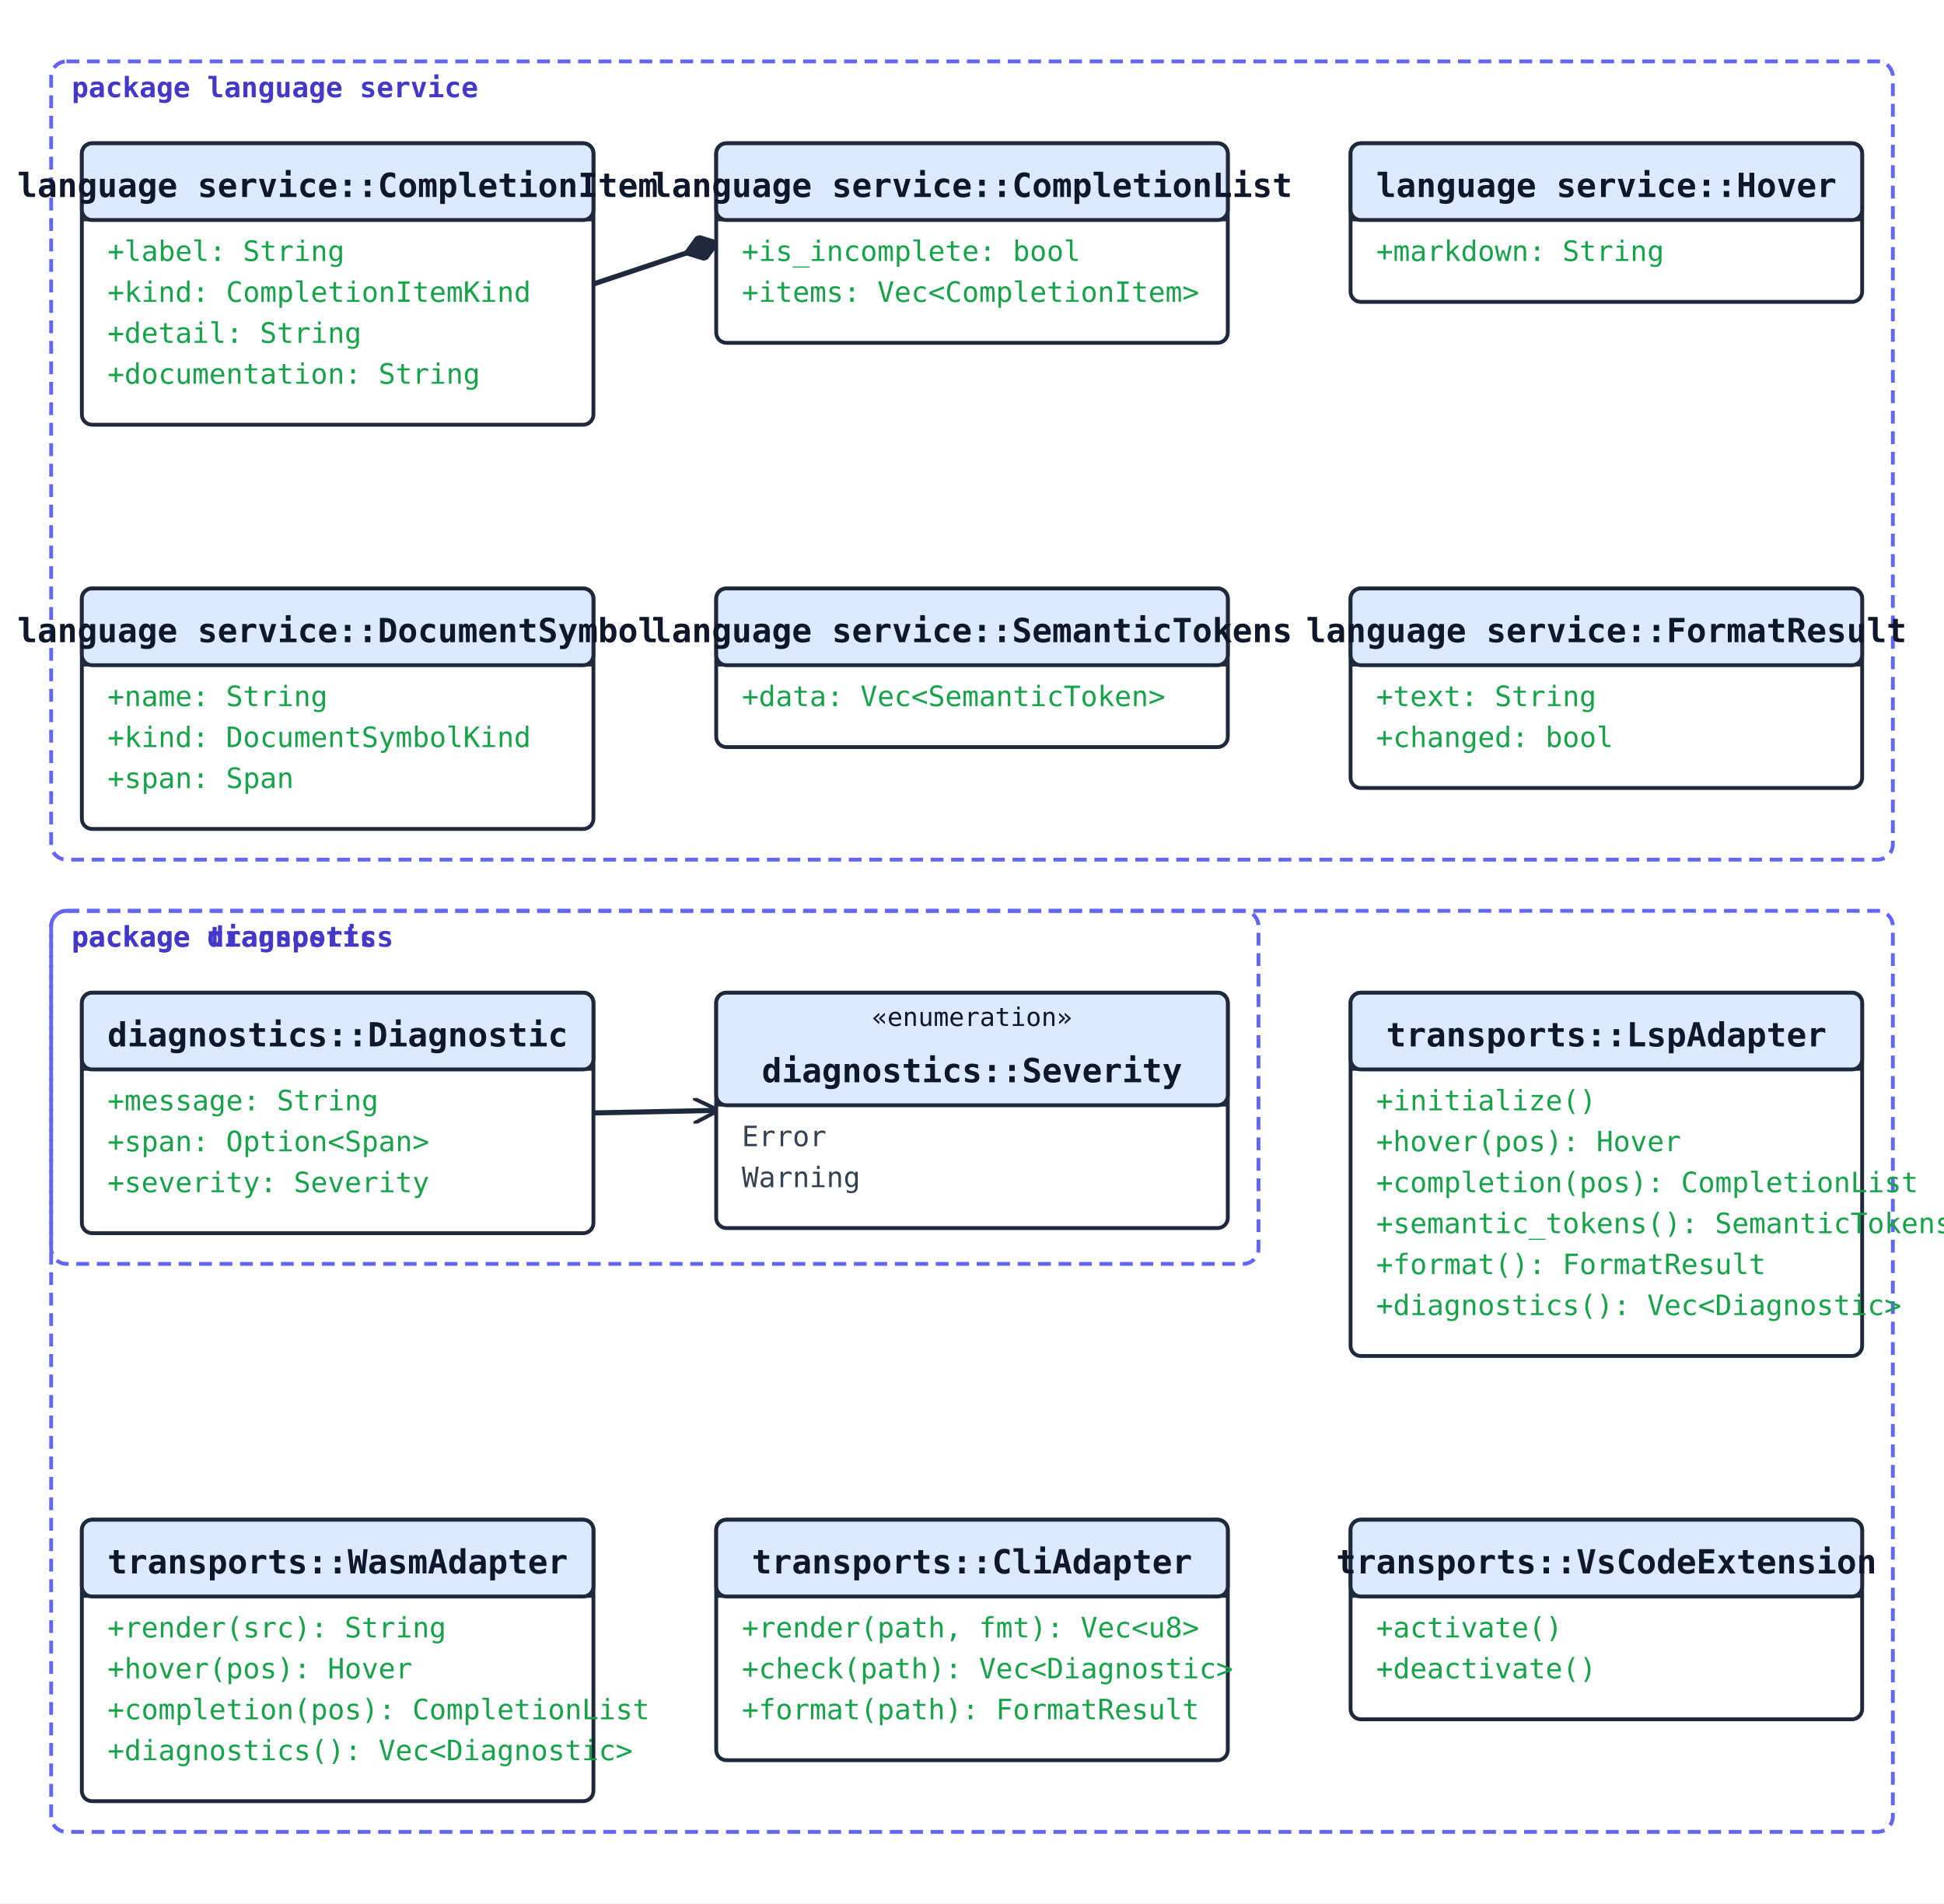
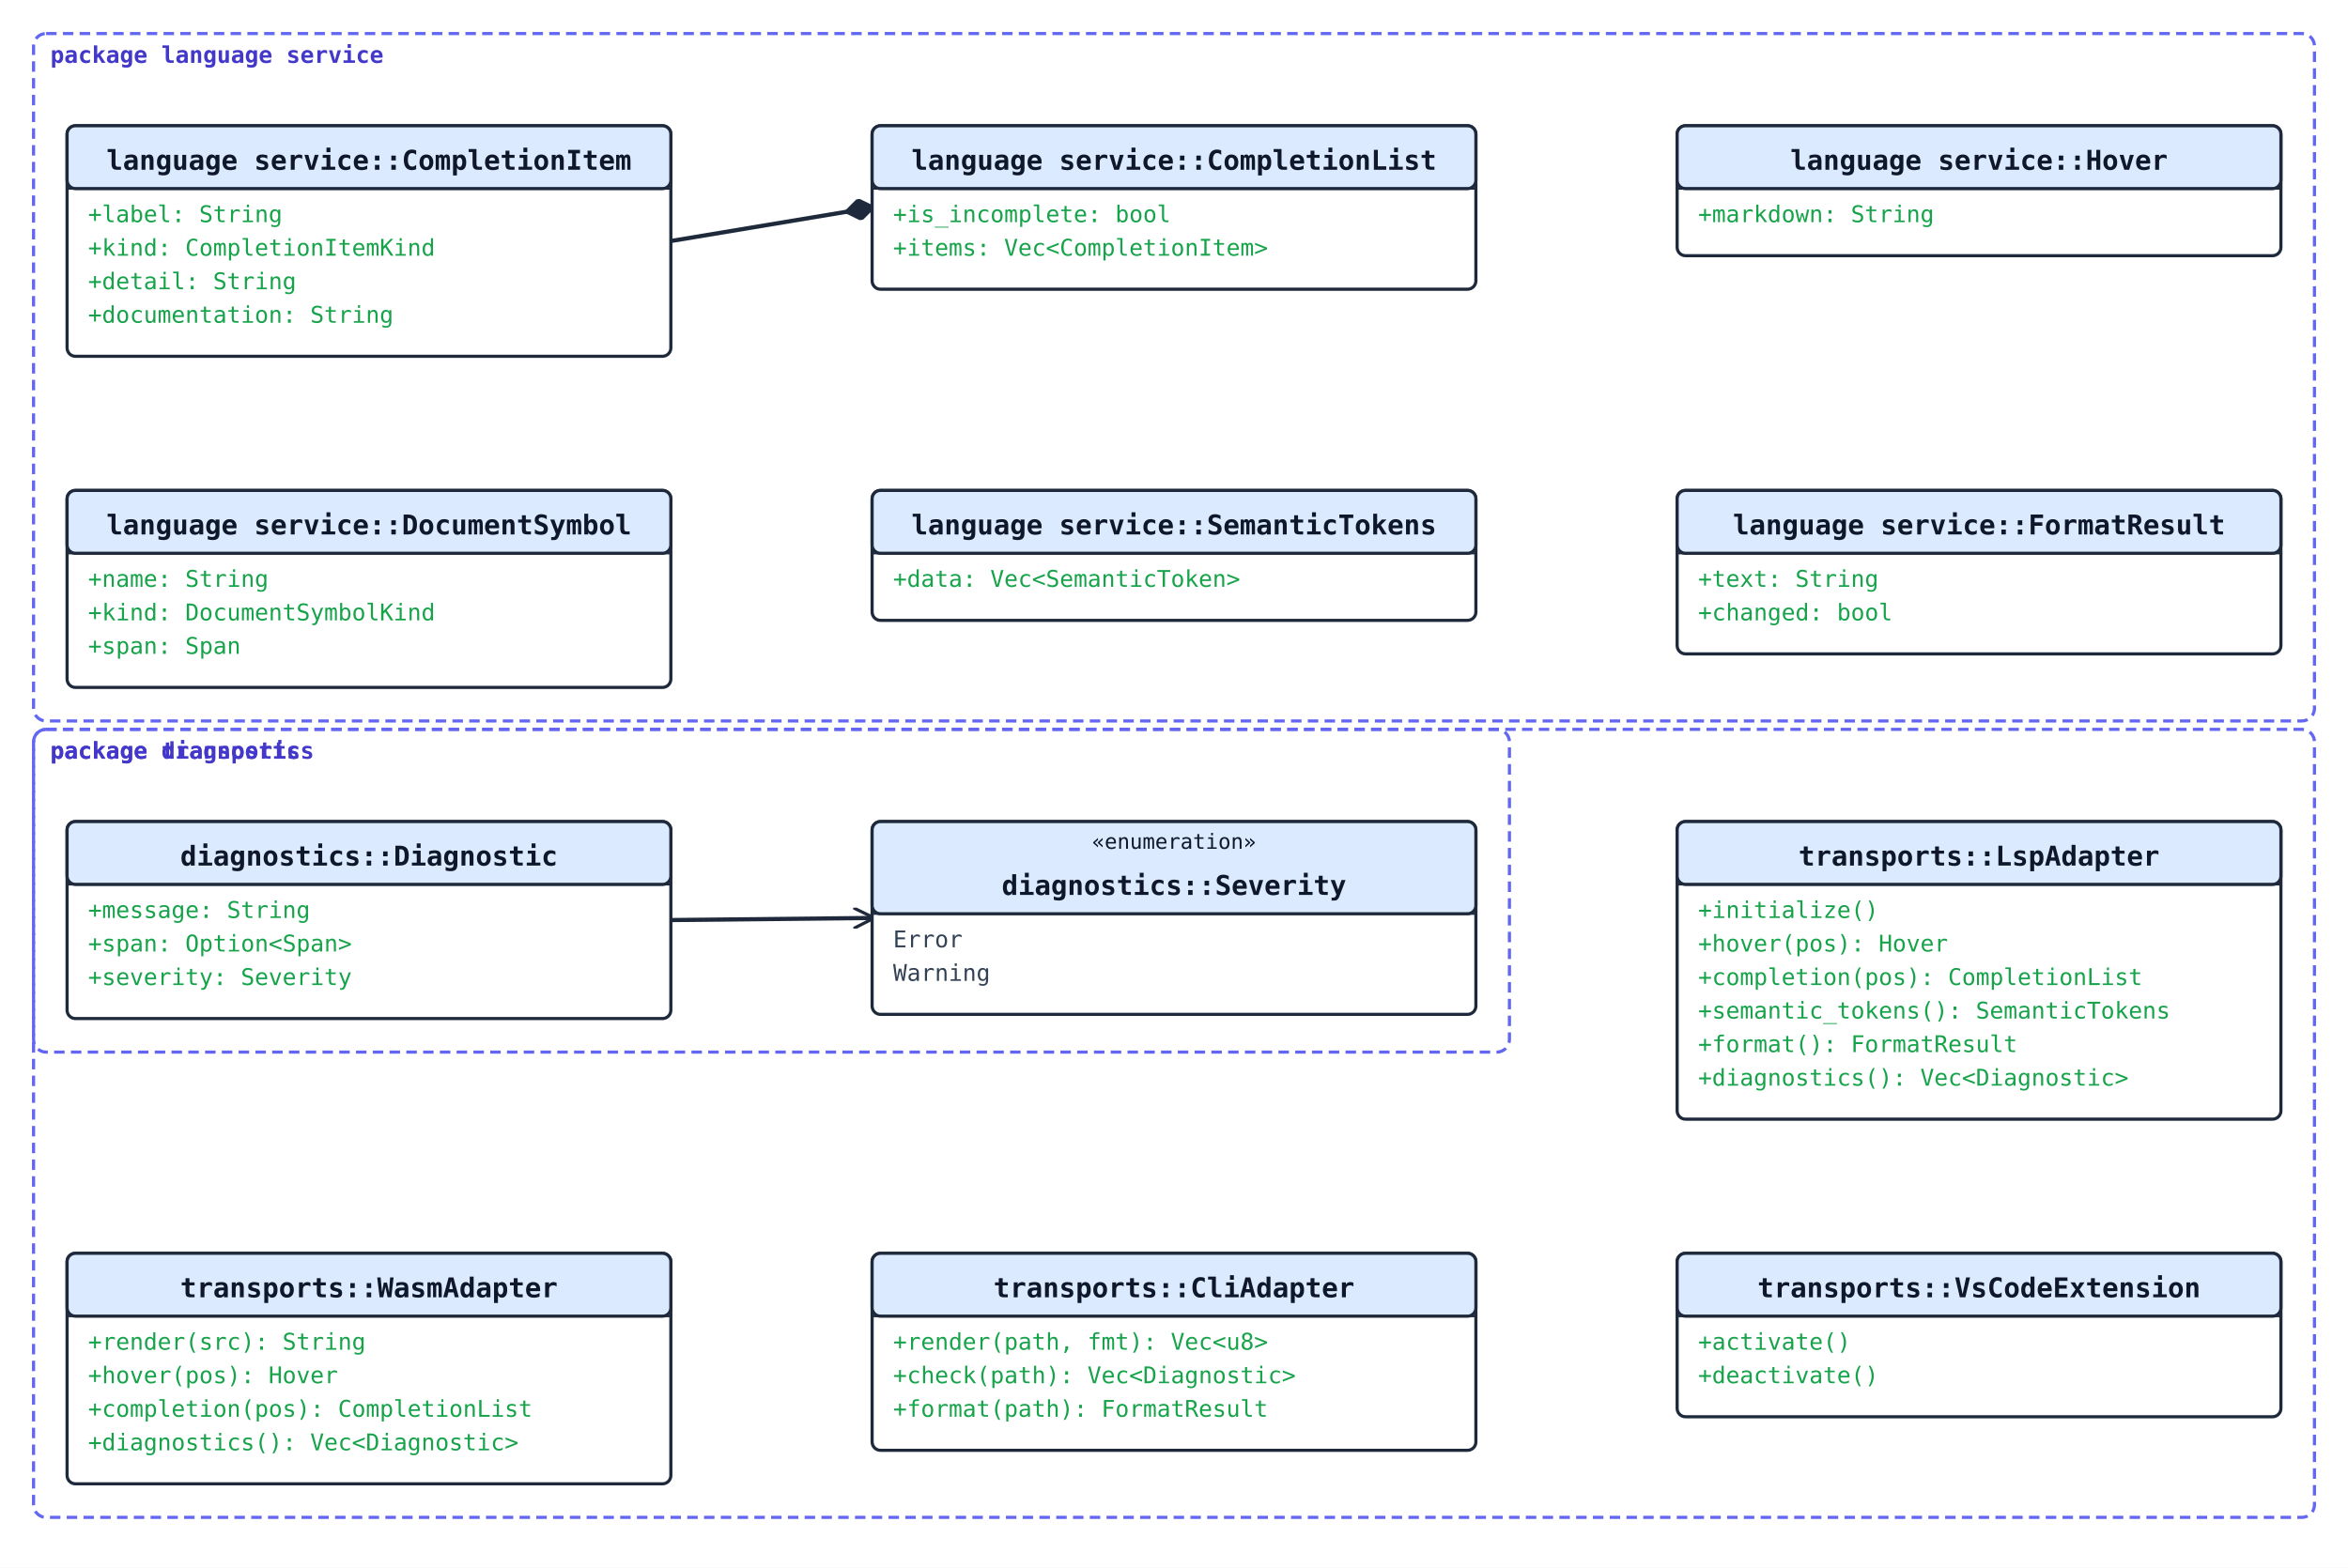
- <svg xmlns="http://www.w3.org/2000/svg" width="760" height="744" viewBox="0 0 760 744">
+ <svg xmlns="http://www.w3.org/2000/svg" width="1120" height="748" viewBox="0 0 1120 748">
  <rect width="100%" height="100%" fill="#ffffff" />
  <defs>
    <marker id="arrow-open" viewBox="0 0 10 10" refX="9" refY="5" markerWidth="10" markerHeight="10" markerUnits="userSpaceOnUse" orient="auto-start-reverse">
      <path d="M0,0 L10,5 L0,10" fill="none" stroke="#1e293b" stroke-width="1.5" />
    </marker>
    <marker id="arrow-triangle" viewBox="0 0 16 16" refX="15" refY="8" markerWidth="16" markerHeight="16" markerUnits="userSpaceOnUse" orient="auto-start-reverse">
      <polygon points="0,1 14,8 0,15" fill="#ffffff" stroke="#1e293b" stroke-width="1.5" fill-rule="nonzero" />
    </marker>
    <marker id="arrow-diamond-filled" viewBox="0 0 14 10" refX="13" refY="5" markerWidth="14" markerHeight="10" markerUnits="userSpaceOnUse" orient="auto-start-reverse">
      <path d="M0,5 L7,0 L14,5 L7,10 z" fill="#1e293b" stroke="#1e293b" stroke-width="1" />
    </marker>
    <marker id="arrow-diamond-open" viewBox="0 0 14 10" refX="13" refY="5" markerWidth="14" markerHeight="10" markerUnits="userSpaceOnUse" orient="auto-start-reverse">
      <path d="M0,5 L7,0 L14,5 L7,10 z" fill="#ffffff" stroke="#1e293b" stroke-width="1" />
    </marker>
  </defs>
-   <line class="uml-relation" data-uml-from="language service::CompletionList" data-uml-to="language service::CompletionItem" x1="280" y1="95" x2="232" y2="111" stroke="#1e293b" stroke-width="2" marker-start="url(#arrow-diamond-filled)" />
-   <line class="uml-relation" data-uml-from="diagnostics::Diagnostic" data-uml-to="diagnostics::Severity" x1="232" y1="435" x2="280" y2="434" stroke="#1e293b" stroke-width="2" marker-end="url(#arrow-open)" />
-   <rect class="uml-group-frame" data-uml-group="diagnostics" x="20" y="356" width="472" height="138" rx="6" ry="6" fill="none" stroke="#6366f1" stroke-width="1.5" stroke-dasharray="5 3" />
-   <text x="28" y="370" font-family="monospace" font-size="11" font-weight="600" fill="#4338ca">package diagnostics</text>
-   <rect class="uml-group-frame" data-uml-group="language service" x="20" y="24" width="720" height="312" rx="6" ry="6" fill="none" stroke="#6366f1" stroke-width="1.5" stroke-dasharray="5 3" />
-   <text x="28" y="38" font-family="monospace" font-size="11" font-weight="600" fill="#4338ca">package language service</text>
-   <rect class="uml-group-frame" data-uml-group="transports" x="20" y="356" width="720" height="360" rx="6" ry="6" fill="none" stroke="#6366f1" stroke-width="1.5" stroke-dasharray="5 3" />
-   <text x="28" y="370" font-family="monospace" font-size="11" font-weight="600" fill="#4338ca">package transports</text>
-   <rect x="32" y="56" width="200" height="110" rx="4" ry="4" fill="#ffffff" stroke="#1e293b" stroke-width="1.5" />
-   <rect x="32" y="56" width="200" height="30" rx="4" ry="4" fill="#dbeafe" stroke="#1e293b" stroke-width="1.5" />
-   <line x1="32" y1="86" x2="232" y2="86" stroke="#1e293b" stroke-width="1" />
-   <text x="132" y="77" text-anchor="middle" font-family="monospace" font-size="13" font-weight="600" fill="#0f172a">language service::CompletionItem</text>
-   <text class="uml-member" data-uml-visibility="public" x="42" y="102" font-family="monospace" font-size="11" fill="#16a34a">+label: String</text>
-   <text class="uml-member" data-uml-visibility="public" x="42" y="118" font-family="monospace" font-size="11" fill="#16a34a">+kind: CompletionItemKind</text>
-   <text class="uml-member" data-uml-visibility="public" x="42" y="134" font-family="monospace" font-size="11" fill="#16a34a">+detail: String</text>
-   <text class="uml-member" data-uml-visibility="public" x="42" y="150" font-family="monospace" font-size="11" fill="#16a34a">+documentation: String</text>
-   <rect x="280" y="56" width="200" height="78" rx="4" ry="4" fill="#ffffff" stroke="#1e293b" stroke-width="1.5" />
-   <rect x="280" y="56" width="200" height="30" rx="4" ry="4" fill="#dbeafe" stroke="#1e293b" stroke-width="1.5" />
-   <line x1="280" y1="86" x2="480" y2="86" stroke="#1e293b" stroke-width="1" />
-   <text x="380" y="77" text-anchor="middle" font-family="monospace" font-size="13" font-weight="600" fill="#0f172a">language service::CompletionList</text>
-   <text class="uml-member" data-uml-visibility="public" x="290" y="102" font-family="monospace" font-size="11" fill="#16a34a">+is_incomplete: bool</text>
-   <text class="uml-member" data-uml-visibility="public" x="290" y="118" font-family="monospace" font-size="11" fill="#16a34a">+items: Vec&lt;CompletionItem&gt;</text>
-   <rect x="528" y="56" width="200" height="62" rx="4" ry="4" fill="#ffffff" stroke="#1e293b" stroke-width="1.5" />
-   <rect x="528" y="56" width="200" height="30" rx="4" ry="4" fill="#dbeafe" stroke="#1e293b" stroke-width="1.5" />
-   <line x1="528" y1="86" x2="728" y2="86" stroke="#1e293b" stroke-width="1" />
-   <text x="628" y="77" text-anchor="middle" font-family="monospace" font-size="13" font-weight="600" fill="#0f172a">language service::Hover</text>
-   <text class="uml-member" data-uml-visibility="public" x="538" y="102" font-family="monospace" font-size="11" fill="#16a34a">+markdown: String</text>
-   <rect x="32" y="230" width="200" height="94" rx="4" ry="4" fill="#ffffff" stroke="#1e293b" stroke-width="1.5" />
-   <rect x="32" y="230" width="200" height="30" rx="4" ry="4" fill="#dbeafe" stroke="#1e293b" stroke-width="1.5" />
-   <line x1="32" y1="260" x2="232" y2="260" stroke="#1e293b" stroke-width="1" />
-   <text x="132" y="251" text-anchor="middle" font-family="monospace" font-size="13" font-weight="600" fill="#0f172a">language service::DocumentSymbol</text>
-   <text class="uml-member" data-uml-visibility="public" x="42" y="276" font-family="monospace" font-size="11" fill="#16a34a">+name: String</text>
-   <text class="uml-member" data-uml-visibility="public" x="42" y="292" font-family="monospace" font-size="11" fill="#16a34a">+kind: DocumentSymbolKind</text>
-   <text class="uml-member" data-uml-visibility="public" x="42" y="308" font-family="monospace" font-size="11" fill="#16a34a">+span: Span</text>
-   <rect x="280" y="230" width="200" height="62" rx="4" ry="4" fill="#ffffff" stroke="#1e293b" stroke-width="1.5" />
-   <rect x="280" y="230" width="200" height="30" rx="4" ry="4" fill="#dbeafe" stroke="#1e293b" stroke-width="1.5" />
-   <line x1="280" y1="260" x2="480" y2="260" stroke="#1e293b" stroke-width="1" />
-   <text x="380" y="251" text-anchor="middle" font-family="monospace" font-size="13" font-weight="600" fill="#0f172a">language service::SemanticTokens</text>
-   <text class="uml-member" data-uml-visibility="public" x="290" y="276" font-family="monospace" font-size="11" fill="#16a34a">+data: Vec&lt;SemanticToken&gt;</text>
-   <rect x="528" y="230" width="200" height="78" rx="4" ry="4" fill="#ffffff" stroke="#1e293b" stroke-width="1.5" />
-   <rect x="528" y="230" width="200" height="30" rx="4" ry="4" fill="#dbeafe" stroke="#1e293b" stroke-width="1.5" />
-   <line x1="528" y1="260" x2="728" y2="260" stroke="#1e293b" stroke-width="1" />
-   <text x="628" y="251" text-anchor="middle" font-family="monospace" font-size="13" font-weight="600" fill="#0f172a">language service::FormatResult</text>
-   <text class="uml-member" data-uml-visibility="public" x="538" y="276" font-family="monospace" font-size="11" fill="#16a34a">+text: String</text>
-   <text class="uml-member" data-uml-visibility="public" x="538" y="292" font-family="monospace" font-size="11" fill="#16a34a">+changed: bool</text>
-   <rect x="32" y="388" width="200" height="94" rx="4" ry="4" fill="#ffffff" stroke="#1e293b" stroke-width="1.5" />
-   <rect x="32" y="388" width="200" height="30" rx="4" ry="4" fill="#dbeafe" stroke="#1e293b" stroke-width="1.5" />
-   <line x1="32" y1="418" x2="232" y2="418" stroke="#1e293b" stroke-width="1" />
-   <text x="132" y="409" text-anchor="middle" font-family="monospace" font-size="13" font-weight="600" fill="#0f172a">diagnostics::Diagnostic</text>
-   <text class="uml-member" data-uml-visibility="public" x="42" y="434" font-family="monospace" font-size="11" fill="#16a34a">+message: String</text>
-   <text class="uml-member" data-uml-visibility="public" x="42" y="450" font-family="monospace" font-size="11" fill="#16a34a">+span: Option&lt;Span&gt;</text>
-   <text class="uml-member" data-uml-visibility="public" x="42" y="466" font-family="monospace" font-size="11" fill="#16a34a">+severity: Severity</text>
-   <rect x="280" y="388" width="200" height="92" rx="4" ry="4" fill="#ffffff" stroke="#1e293b" stroke-width="1.5" />
-   <rect x="280" y="388" width="200" height="44" rx="4" ry="4" fill="#dbeafe" stroke="#1e293b" stroke-width="1.5" />
-   <line x1="280" y1="432" x2="480" y2="432" stroke="#1e293b" stroke-width="1" />
-   <text x="380" y="401" text-anchor="middle" font-family="monospace" font-size="10" fill="#0f172a">«enumeration»</text>
-   <text x="380" y="423" text-anchor="middle" font-family="monospace" font-size="13" font-weight="600" fill="#0f172a">diagnostics::Severity</text>
-   <text class="uml-member" x="290" y="448" font-family="monospace" font-size="11" fill="#334155">Error</text>
-   <text class="uml-member" x="290" y="464" font-family="monospace" font-size="11" fill="#334155">Warning</text>
-   <rect x="528" y="388" width="200" height="142" rx="4" ry="4" fill="#ffffff" stroke="#1e293b" stroke-width="1.5" />
-   <rect x="528" y="388" width="200" height="30" rx="4" ry="4" fill="#dbeafe" stroke="#1e293b" stroke-width="1.5" />
-   <line x1="528" y1="418" x2="728" y2="418" stroke="#1e293b" stroke-width="1" />
-   <text x="628" y="409" text-anchor="middle" font-family="monospace" font-size="13" font-weight="600" fill="#0f172a">transports::LspAdapter</text>
-   <text class="uml-member" data-uml-visibility="public" x="538" y="434" font-family="monospace" font-size="11" fill="#16a34a">+initialize()</text>
-   <text class="uml-member" data-uml-visibility="public" x="538" y="450" font-family="monospace" font-size="11" fill="#16a34a">+hover(pos): Hover</text>
-   <text class="uml-member" data-uml-visibility="public" x="538" y="466" font-family="monospace" font-size="11" fill="#16a34a">+completion(pos): CompletionList</text>
-   <text class="uml-member" data-uml-visibility="public" x="538" y="482" font-family="monospace" font-size="11" fill="#16a34a">+semantic_tokens(): SemanticTokens</text>
-   <text class="uml-member" data-uml-visibility="public" x="538" y="498" font-family="monospace" font-size="11" fill="#16a34a">+format(): FormatResult</text>
-   <text class="uml-member" data-uml-visibility="public" x="538" y="514" font-family="monospace" font-size="11" fill="#16a34a">+diagnostics(): Vec&lt;Diagnostic&gt;</text>
-   <rect x="32" y="594" width="200" height="110" rx="4" ry="4" fill="#ffffff" stroke="#1e293b" stroke-width="1.5" />
-   <rect x="32" y="594" width="200" height="30" rx="4" ry="4" fill="#dbeafe" stroke="#1e293b" stroke-width="1.5" />
-   <line x1="32" y1="624" x2="232" y2="624" stroke="#1e293b" stroke-width="1" />
-   <text x="132" y="615" text-anchor="middle" font-family="monospace" font-size="13" font-weight="600" fill="#0f172a">transports::WasmAdapter</text>
-   <text class="uml-member" data-uml-visibility="public" x="42" y="640" font-family="monospace" font-size="11" fill="#16a34a">+render(src): String</text>
-   <text class="uml-member" data-uml-visibility="public" x="42" y="656" font-family="monospace" font-size="11" fill="#16a34a">+hover(pos): Hover</text>
-   <text class="uml-member" data-uml-visibility="public" x="42" y="672" font-family="monospace" font-size="11" fill="#16a34a">+completion(pos): CompletionList</text>
-   <text class="uml-member" data-uml-visibility="public" x="42" y="688" font-family="monospace" font-size="11" fill="#16a34a">+diagnostics(): Vec&lt;Diagnostic&gt;</text>
-   <rect x="280" y="594" width="200" height="94" rx="4" ry="4" fill="#ffffff" stroke="#1e293b" stroke-width="1.5" />
-   <rect x="280" y="594" width="200" height="30" rx="4" ry="4" fill="#dbeafe" stroke="#1e293b" stroke-width="1.5" />
-   <line x1="280" y1="624" x2="480" y2="624" stroke="#1e293b" stroke-width="1" />
-   <text x="380" y="615" text-anchor="middle" font-family="monospace" font-size="13" font-weight="600" fill="#0f172a">transports::CliAdapter</text>
-   <text class="uml-member" data-uml-visibility="public" x="290" y="640" font-family="monospace" font-size="11" fill="#16a34a">+render(path, fmt): Vec&lt;u8&gt;</text>
-   <text class="uml-member" data-uml-visibility="public" x="290" y="656" font-family="monospace" font-size="11" fill="#16a34a">+check(path): Vec&lt;Diagnostic&gt;</text>
-   <text class="uml-member" data-uml-visibility="public" x="290" y="672" font-family="monospace" font-size="11" fill="#16a34a">+format(path): FormatResult</text>
-   <rect x="528" y="594" width="200" height="78" rx="4" ry="4" fill="#ffffff" stroke="#1e293b" stroke-width="1.5" />
-   <rect x="528" y="594" width="200" height="30" rx="4" ry="4" fill="#dbeafe" stroke="#1e293b" stroke-width="1.5" />
-   <line x1="528" y1="624" x2="728" y2="624" stroke="#1e293b" stroke-width="1" />
-   <text x="628" y="615" text-anchor="middle" font-family="monospace" font-size="13" font-weight="600" fill="#0f172a">transports::VsCodeExtension</text>
-   <text class="uml-member" data-uml-visibility="public" x="538" y="640" font-family="monospace" font-size="11" fill="#16a34a">+activate()</text>
-   <text class="uml-member" data-uml-visibility="public" x="538" y="656" font-family="monospace" font-size="11" fill="#16a34a">+deactivate()</text>
+   <line class="uml-relation" data-uml-from="language service::CompletionList" data-uml-to="language service::CompletionItem" x1="416" y1="99" x2="320" y2="115" stroke="#1e293b" stroke-width="2" marker-start="url(#arrow-diamond-filled)" />
+   <line class="uml-relation" data-uml-from="diagnostics::Diagnostic" data-uml-to="diagnostics::Severity" x1="320" y1="439" x2="416" y2="438" stroke="#1e293b" stroke-width="2" marker-end="url(#arrow-open)" />
+   <rect class="uml-group-frame" data-uml-group="diagnostics" x="16" y="348" width="704" height="154" rx="6" ry="6" fill="none" stroke="#6366f1" stroke-width="1.5" stroke-dasharray="5 3" />
+   <text x="24" y="362" font-family="monospace" font-size="11" font-weight="600" fill="#4338ca">package diagnostics</text>
+   <rect class="uml-group-frame" data-uml-group="language service" x="16" y="16" width="1088" height="328" rx="6" ry="6" fill="none" stroke="#6366f1" stroke-width="1.5" stroke-dasharray="5 3" />
+   <text x="24" y="30" font-family="monospace" font-size="11" font-weight="600" fill="#4338ca">package language service</text>
+   <rect class="uml-group-frame" data-uml-group="transports" x="16" y="348" width="1088" height="376" rx="6" ry="6" fill="none" stroke="#6366f1" stroke-width="1.5" stroke-dasharray="5 3" />
+   <text x="24" y="362" font-family="monospace" font-size="11" font-weight="600" fill="#4338ca">package transports</text>
+   <rect x="32" y="60" width="288" height="110" rx="4" ry="4" fill="#ffffff" stroke="#1e293b" stroke-width="1.5" />
+   <rect x="32" y="60" width="288" height="30" rx="4" ry="4" fill="#dbeafe" stroke="#1e293b" stroke-width="1.5" />
+   <line x1="32" y1="90" x2="320" y2="90" stroke="#1e293b" stroke-width="1" />
+   <text x="176" y="81" text-anchor="middle" font-family="monospace" font-size="13" font-weight="600" fill="#0f172a">language service::CompletionItem</text>
+   <text class="uml-member" data-uml-visibility="public" x="42" y="106" font-family="monospace" font-size="11" fill="#16a34a">+label: String</text>
+   <text class="uml-member" data-uml-visibility="public" x="42" y="122" font-family="monospace" font-size="11" fill="#16a34a">+kind: CompletionItemKind</text>
+   <text class="uml-member" data-uml-visibility="public" x="42" y="138" font-family="monospace" font-size="11" fill="#16a34a">+detail: String</text>
+   <text class="uml-member" data-uml-visibility="public" x="42" y="154" font-family="monospace" font-size="11" fill="#16a34a">+documentation: String</text>
+   <rect x="416" y="60" width="288" height="78" rx="4" ry="4" fill="#ffffff" stroke="#1e293b" stroke-width="1.5" />
+   <rect x="416" y="60" width="288" height="30" rx="4" ry="4" fill="#dbeafe" stroke="#1e293b" stroke-width="1.5" />
+   <line x1="416" y1="90" x2="704" y2="90" stroke="#1e293b" stroke-width="1" />
+   <text x="560" y="81" text-anchor="middle" font-family="monospace" font-size="13" font-weight="600" fill="#0f172a">language service::CompletionList</text>
+   <text class="uml-member" data-uml-visibility="public" x="426" y="106" font-family="monospace" font-size="11" fill="#16a34a">+is_incomplete: bool</text>
+   <text class="uml-member" data-uml-visibility="public" x="426" y="122" font-family="monospace" font-size="11" fill="#16a34a">+items: Vec&lt;CompletionItem&gt;</text>
+   <rect x="800" y="60" width="288" height="62" rx="4" ry="4" fill="#ffffff" stroke="#1e293b" stroke-width="1.5" />
+   <rect x="800" y="60" width="288" height="30" rx="4" ry="4" fill="#dbeafe" stroke="#1e293b" stroke-width="1.5" />
+   <line x1="800" y1="90" x2="1088" y2="90" stroke="#1e293b" stroke-width="1" />
+   <text x="944" y="81" text-anchor="middle" font-family="monospace" font-size="13" font-weight="600" fill="#0f172a">language service::Hover</text>
+   <text class="uml-member" data-uml-visibility="public" x="810" y="106" font-family="monospace" font-size="11" fill="#16a34a">+markdown: String</text>
+   <rect x="32" y="234" width="288" height="94" rx="4" ry="4" fill="#ffffff" stroke="#1e293b" stroke-width="1.5" />
+   <rect x="32" y="234" width="288" height="30" rx="4" ry="4" fill="#dbeafe" stroke="#1e293b" stroke-width="1.5" />
+   <line x1="32" y1="264" x2="320" y2="264" stroke="#1e293b" stroke-width="1" />
+   <text x="176" y="255" text-anchor="middle" font-family="monospace" font-size="13" font-weight="600" fill="#0f172a">language service::DocumentSymbol</text>
+   <text class="uml-member" data-uml-visibility="public" x="42" y="280" font-family="monospace" font-size="11" fill="#16a34a">+name: String</text>
+   <text class="uml-member" data-uml-visibility="public" x="42" y="296" font-family="monospace" font-size="11" fill="#16a34a">+kind: DocumentSymbolKind</text>
+   <text class="uml-member" data-uml-visibility="public" x="42" y="312" font-family="monospace" font-size="11" fill="#16a34a">+span: Span</text>
+   <rect x="416" y="234" width="288" height="62" rx="4" ry="4" fill="#ffffff" stroke="#1e293b" stroke-width="1.5" />
+   <rect x="416" y="234" width="288" height="30" rx="4" ry="4" fill="#dbeafe" stroke="#1e293b" stroke-width="1.5" />
+   <line x1="416" y1="264" x2="704" y2="264" stroke="#1e293b" stroke-width="1" />
+   <text x="560" y="255" text-anchor="middle" font-family="monospace" font-size="13" font-weight="600" fill="#0f172a">language service::SemanticTokens</text>
+   <text class="uml-member" data-uml-visibility="public" x="426" y="280" font-family="monospace" font-size="11" fill="#16a34a">+data: Vec&lt;SemanticToken&gt;</text>
+   <rect x="800" y="234" width="288" height="78" rx="4" ry="4" fill="#ffffff" stroke="#1e293b" stroke-width="1.5" />
+   <rect x="800" y="234" width="288" height="30" rx="4" ry="4" fill="#dbeafe" stroke="#1e293b" stroke-width="1.5" />
+   <line x1="800" y1="264" x2="1088" y2="264" stroke="#1e293b" stroke-width="1" />
+   <text x="944" y="255" text-anchor="middle" font-family="monospace" font-size="13" font-weight="600" fill="#0f172a">language service::FormatResult</text>
+   <text class="uml-member" data-uml-visibility="public" x="810" y="280" font-family="monospace" font-size="11" fill="#16a34a">+text: String</text>
+   <text class="uml-member" data-uml-visibility="public" x="810" y="296" font-family="monospace" font-size="11" fill="#16a34a">+changed: bool</text>
+   <rect x="32" y="392" width="288" height="94" rx="4" ry="4" fill="#ffffff" stroke="#1e293b" stroke-width="1.5" />
+   <rect x="32" y="392" width="288" height="30" rx="4" ry="4" fill="#dbeafe" stroke="#1e293b" stroke-width="1.5" />
+   <line x1="32" y1="422" x2="320" y2="422" stroke="#1e293b" stroke-width="1" />
+   <text x="176" y="413" text-anchor="middle" font-family="monospace" font-size="13" font-weight="600" fill="#0f172a">diagnostics::Diagnostic</text>
+   <text class="uml-member" data-uml-visibility="public" x="42" y="438" font-family="monospace" font-size="11" fill="#16a34a">+message: String</text>
+   <text class="uml-member" data-uml-visibility="public" x="42" y="454" font-family="monospace" font-size="11" fill="#16a34a">+span: Option&lt;Span&gt;</text>
+   <text class="uml-member" data-uml-visibility="public" x="42" y="470" font-family="monospace" font-size="11" fill="#16a34a">+severity: Severity</text>
+   <rect x="416" y="392" width="288" height="92" rx="4" ry="4" fill="#ffffff" stroke="#1e293b" stroke-width="1.5" />
+   <rect x="416" y="392" width="288" height="44" rx="4" ry="4" fill="#dbeafe" stroke="#1e293b" stroke-width="1.5" />
+   <line x1="416" y1="436" x2="704" y2="436" stroke="#1e293b" stroke-width="1" />
+   <text x="560" y="405" text-anchor="middle" font-family="monospace" font-size="10" fill="#0f172a">«enumeration»</text>
+   <text x="560" y="427" text-anchor="middle" font-family="monospace" font-size="13" font-weight="600" fill="#0f172a">diagnostics::Severity</text>
+   <text class="uml-member" x="426" y="452" font-family="monospace" font-size="11" fill="#334155">Error</text>
+   <text class="uml-member" x="426" y="468" font-family="monospace" font-size="11" fill="#334155">Warning</text>
+   <rect x="800" y="392" width="288" height="142" rx="4" ry="4" fill="#ffffff" stroke="#1e293b" stroke-width="1.5" />
+   <rect x="800" y="392" width="288" height="30" rx="4" ry="4" fill="#dbeafe" stroke="#1e293b" stroke-width="1.5" />
+   <line x1="800" y1="422" x2="1088" y2="422" stroke="#1e293b" stroke-width="1" />
+   <text x="944" y="413" text-anchor="middle" font-family="monospace" font-size="13" font-weight="600" fill="#0f172a">transports::LspAdapter</text>
+   <text class="uml-member" data-uml-visibility="public" x="810" y="438" font-family="monospace" font-size="11" fill="#16a34a">+initialize()</text>
+   <text class="uml-member" data-uml-visibility="public" x="810" y="454" font-family="monospace" font-size="11" fill="#16a34a">+hover(pos): Hover</text>
+   <text class="uml-member" data-uml-visibility="public" x="810" y="470" font-family="monospace" font-size="11" fill="#16a34a">+completion(pos): CompletionList</text>
+   <text class="uml-member" data-uml-visibility="public" x="810" y="486" font-family="monospace" font-size="11" fill="#16a34a">+semantic_tokens(): SemanticTokens</text>
+   <text class="uml-member" data-uml-visibility="public" x="810" y="502" font-family="monospace" font-size="11" fill="#16a34a">+format(): FormatResult</text>
+   <text class="uml-member" data-uml-visibility="public" x="810" y="518" font-family="monospace" font-size="11" fill="#16a34a">+diagnostics(): Vec&lt;Diagnostic&gt;</text>
+   <rect x="32" y="598" width="288" height="110" rx="4" ry="4" fill="#ffffff" stroke="#1e293b" stroke-width="1.5" />
+   <rect x="32" y="598" width="288" height="30" rx="4" ry="4" fill="#dbeafe" stroke="#1e293b" stroke-width="1.5" />
+   <line x1="32" y1="628" x2="320" y2="628" stroke="#1e293b" stroke-width="1" />
+   <text x="176" y="619" text-anchor="middle" font-family="monospace" font-size="13" font-weight="600" fill="#0f172a">transports::WasmAdapter</text>
+   <text class="uml-member" data-uml-visibility="public" x="42" y="644" font-family="monospace" font-size="11" fill="#16a34a">+render(src): String</text>
+   <text class="uml-member" data-uml-visibility="public" x="42" y="660" font-family="monospace" font-size="11" fill="#16a34a">+hover(pos): Hover</text>
+   <text class="uml-member" data-uml-visibility="public" x="42" y="676" font-family="monospace" font-size="11" fill="#16a34a">+completion(pos): CompletionList</text>
+   <text class="uml-member" data-uml-visibility="public" x="42" y="692" font-family="monospace" font-size="11" fill="#16a34a">+diagnostics(): Vec&lt;Diagnostic&gt;</text>
+   <rect x="416" y="598" width="288" height="94" rx="4" ry="4" fill="#ffffff" stroke="#1e293b" stroke-width="1.5" />
+   <rect x="416" y="598" width="288" height="30" rx="4" ry="4" fill="#dbeafe" stroke="#1e293b" stroke-width="1.5" />
+   <line x1="416" y1="628" x2="704" y2="628" stroke="#1e293b" stroke-width="1" />
+   <text x="560" y="619" text-anchor="middle" font-family="monospace" font-size="13" font-weight="600" fill="#0f172a">transports::CliAdapter</text>
+   <text class="uml-member" data-uml-visibility="public" x="426" y="644" font-family="monospace" font-size="11" fill="#16a34a">+render(path, fmt): Vec&lt;u8&gt;</text>
+   <text class="uml-member" data-uml-visibility="public" x="426" y="660" font-family="monospace" font-size="11" fill="#16a34a">+check(path): Vec&lt;Diagnostic&gt;</text>
+   <text class="uml-member" data-uml-visibility="public" x="426" y="676" font-family="monospace" font-size="11" fill="#16a34a">+format(path): FormatResult</text>
+   <rect x="800" y="598" width="288" height="78" rx="4" ry="4" fill="#ffffff" stroke="#1e293b" stroke-width="1.5" />
+   <rect x="800" y="598" width="288" height="30" rx="4" ry="4" fill="#dbeafe" stroke="#1e293b" stroke-width="1.5" />
+   <line x1="800" y1="628" x2="1088" y2="628" stroke="#1e293b" stroke-width="1" />
+   <text x="944" y="619" text-anchor="middle" font-family="monospace" font-size="13" font-weight="600" fill="#0f172a">transports::VsCodeExtension</text>
+   <text class="uml-member" data-uml-visibility="public" x="810" y="644" font-family="monospace" font-size="11" fill="#16a34a">+activate()</text>
+   <text class="uml-member" data-uml-visibility="public" x="810" y="660" font-family="monospace" font-size="11" fill="#16a34a">+deactivate()</text>
</svg>
